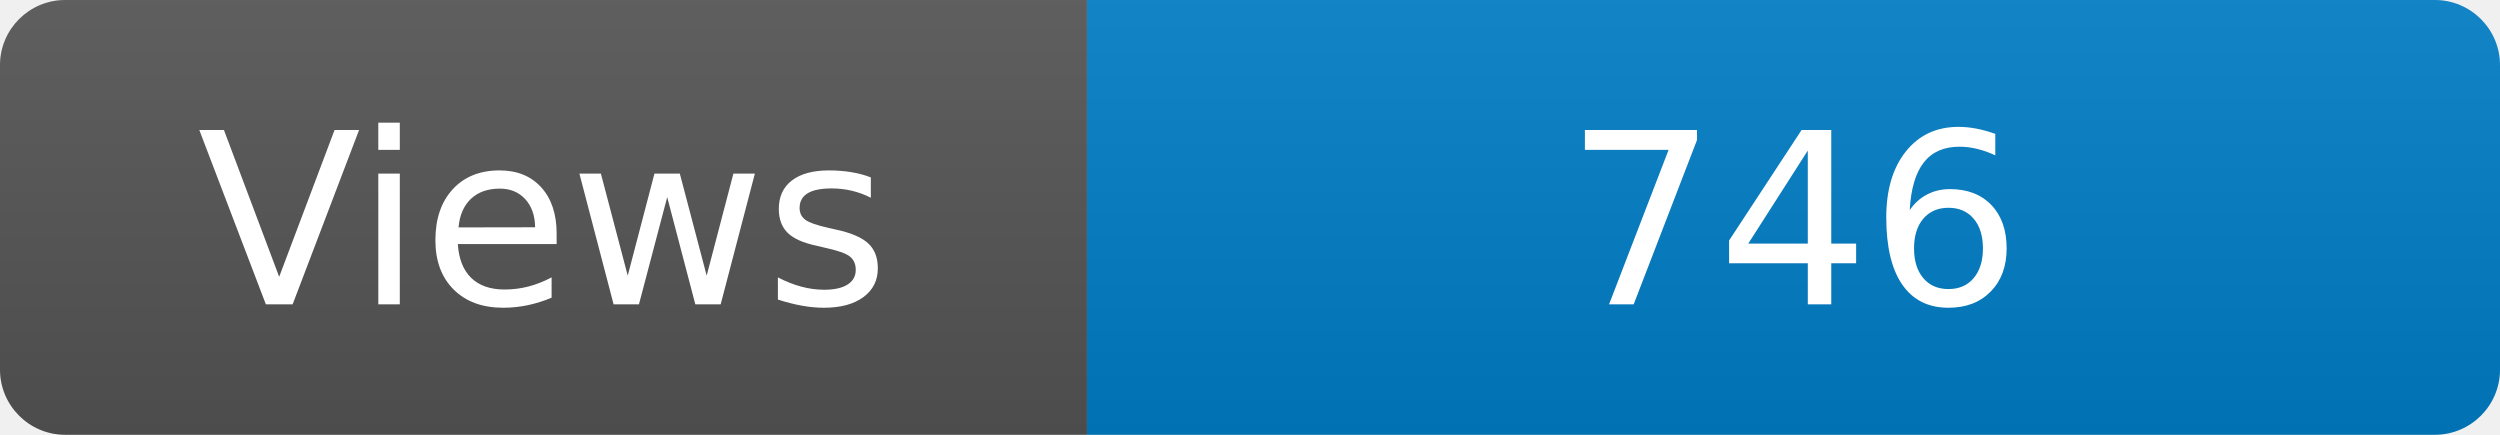
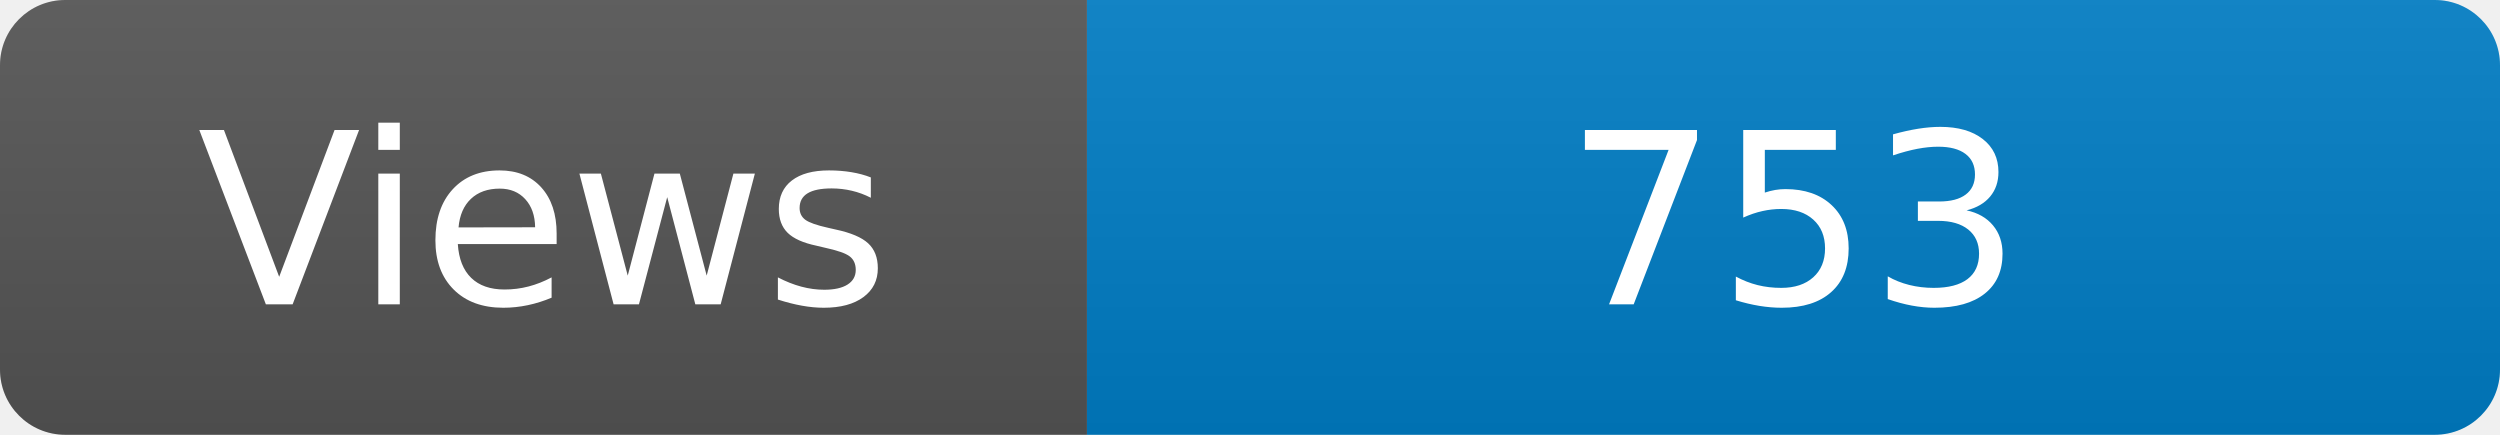
<svg xmlns="http://www.w3.org/2000/svg" width="115" height="20" role="img" aria-label="Maintained?: yes">
  <linearGradient id="s" x2="0" y2="100%">
    <stop offset="0" stop-color="#bbb" stop-opacity=".1" />
    <stop offset="1" stop-opacity=".1" />
  </linearGradient>
  <clipPath id="r">
    <rect width="115" height="20" rx="3" fill="#fff" />
  </clipPath>
  <g clip-path="url(#r)">
    <rect width="50" height="20" fill="#555" />
    <rect x="50" width="160" height="20" fill="#007ec6" />
    <rect width="115" height="20" fill="url(#s)" />
  </g>
  <g fill="#fff" text-anchor="middle" font-family="Verdana,Geneva,DejaVu Sans,sans-serif" font-size="110">
    <text x="250" y="140" transform="scale(.1)" fill="#fff">Views</text>
-     <text x="825" y="140" transform="scale(.1)" fill="#fff">746</text>
+     <text x="825" y="140" transform="scale(.1)" fill="#fff">753</text>
  </g>
</svg>
